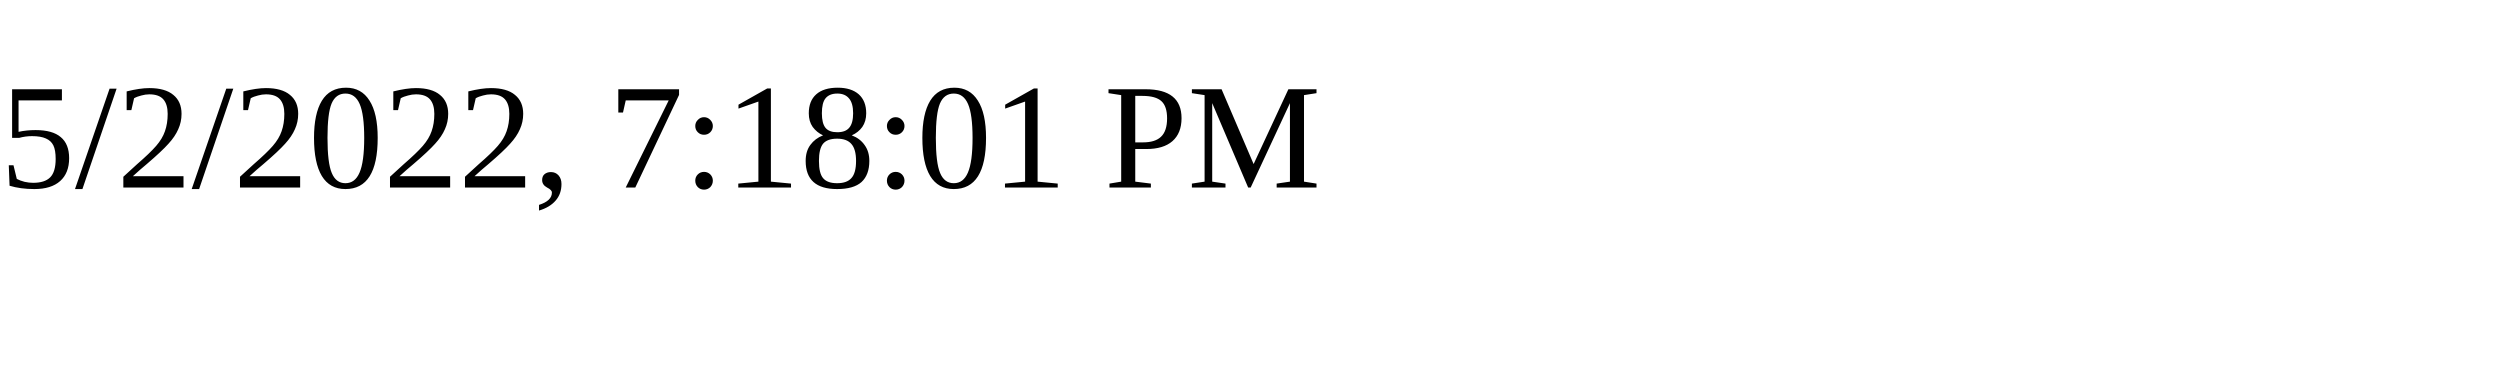
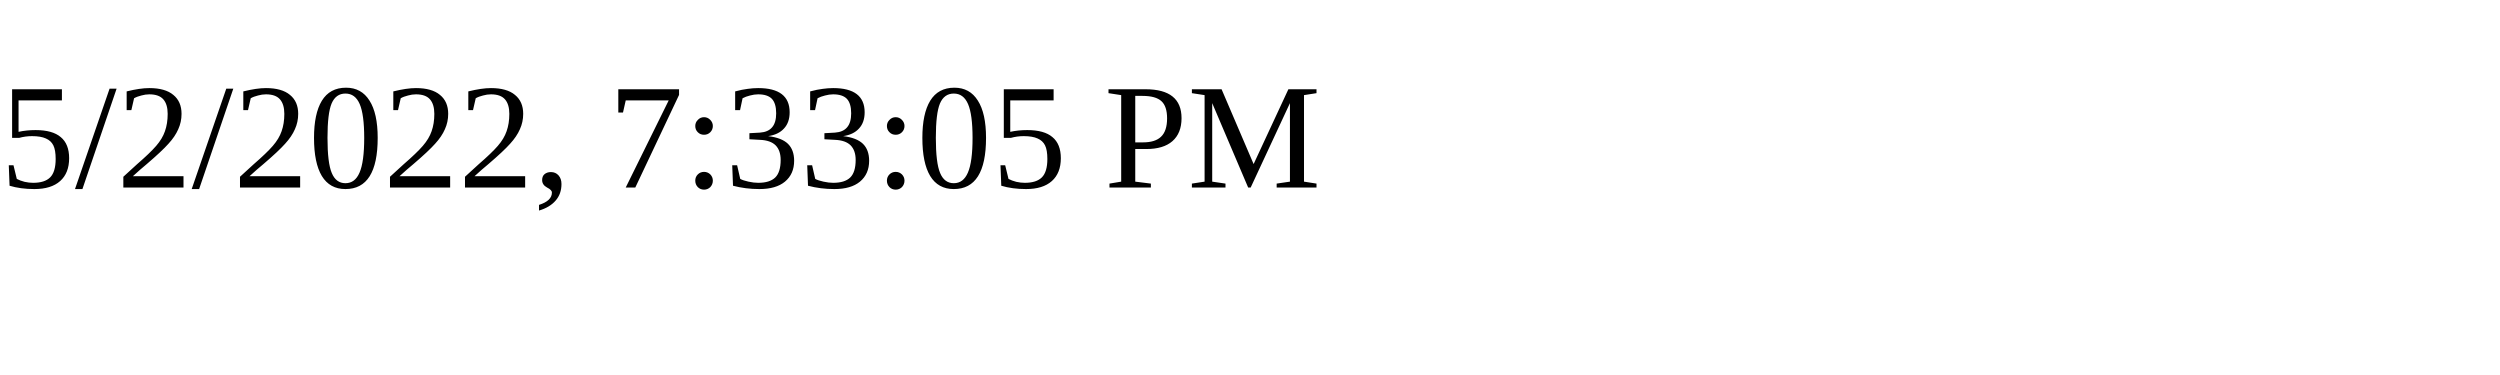
<svg xmlns="http://www.w3.org/2000/svg" height="30" width="200">
-   <text x="0" y="15">5/2/2022, 7:18:01 PM</text>
+   <text x="0" y="15">5/2/2022, 7:33:05 PM</text>
</svg>
